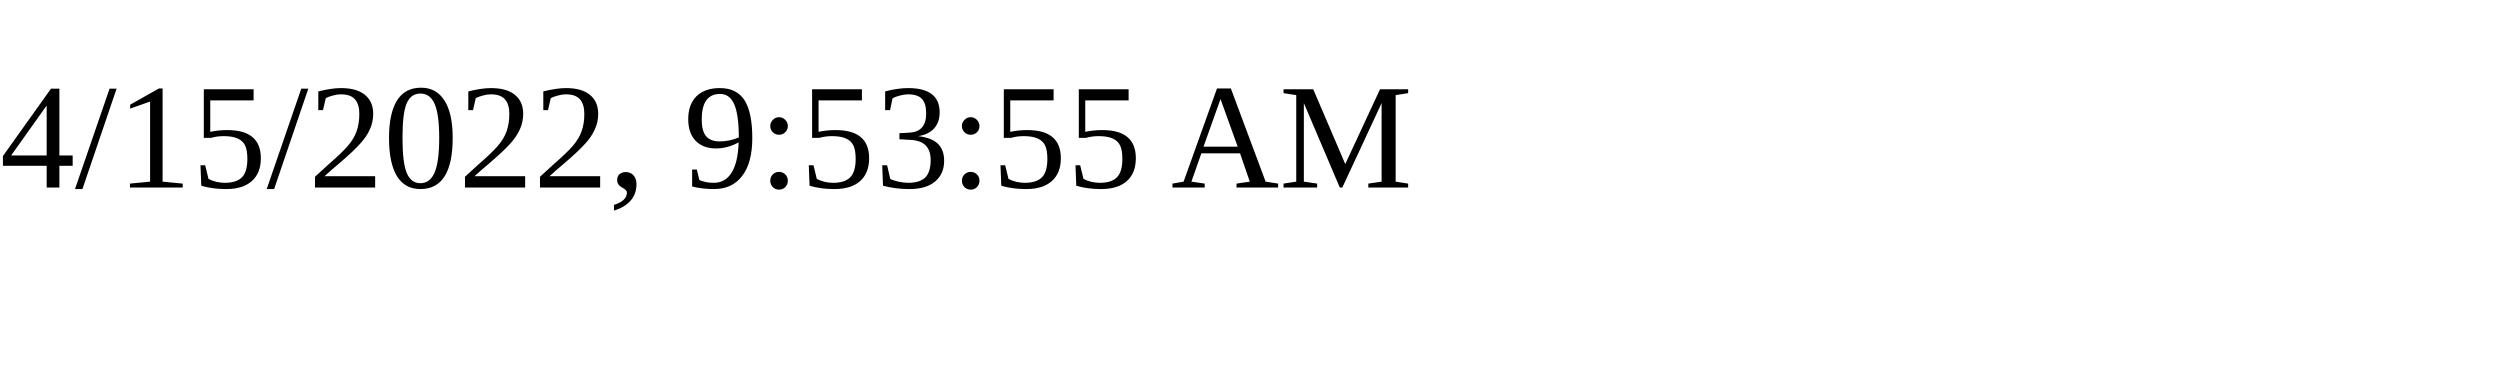
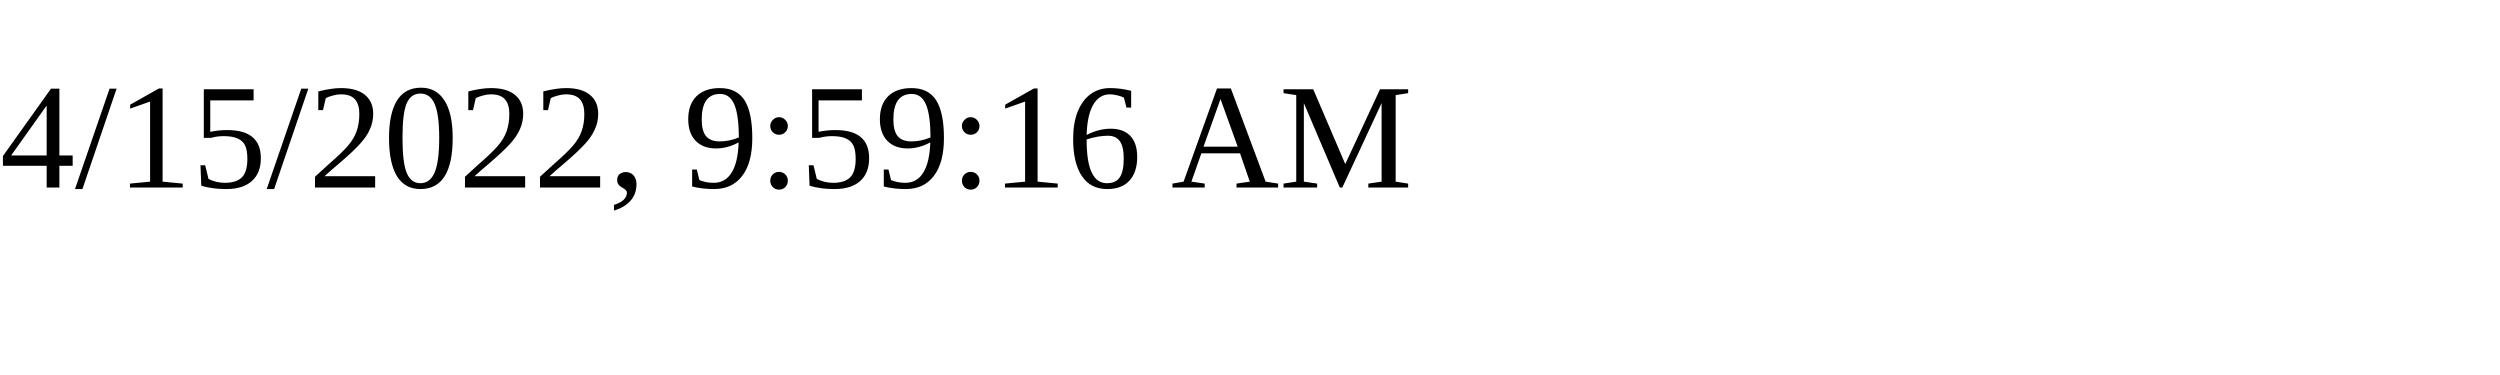
<svg xmlns="http://www.w3.org/2000/svg" height="30" width="200">
-   <text x="0" y="15">4/15/2022, 9:53:55 AM</text>
+   <text x="0" y="15">4/15/2022, 9:59:16 AM</text>
</svg>
